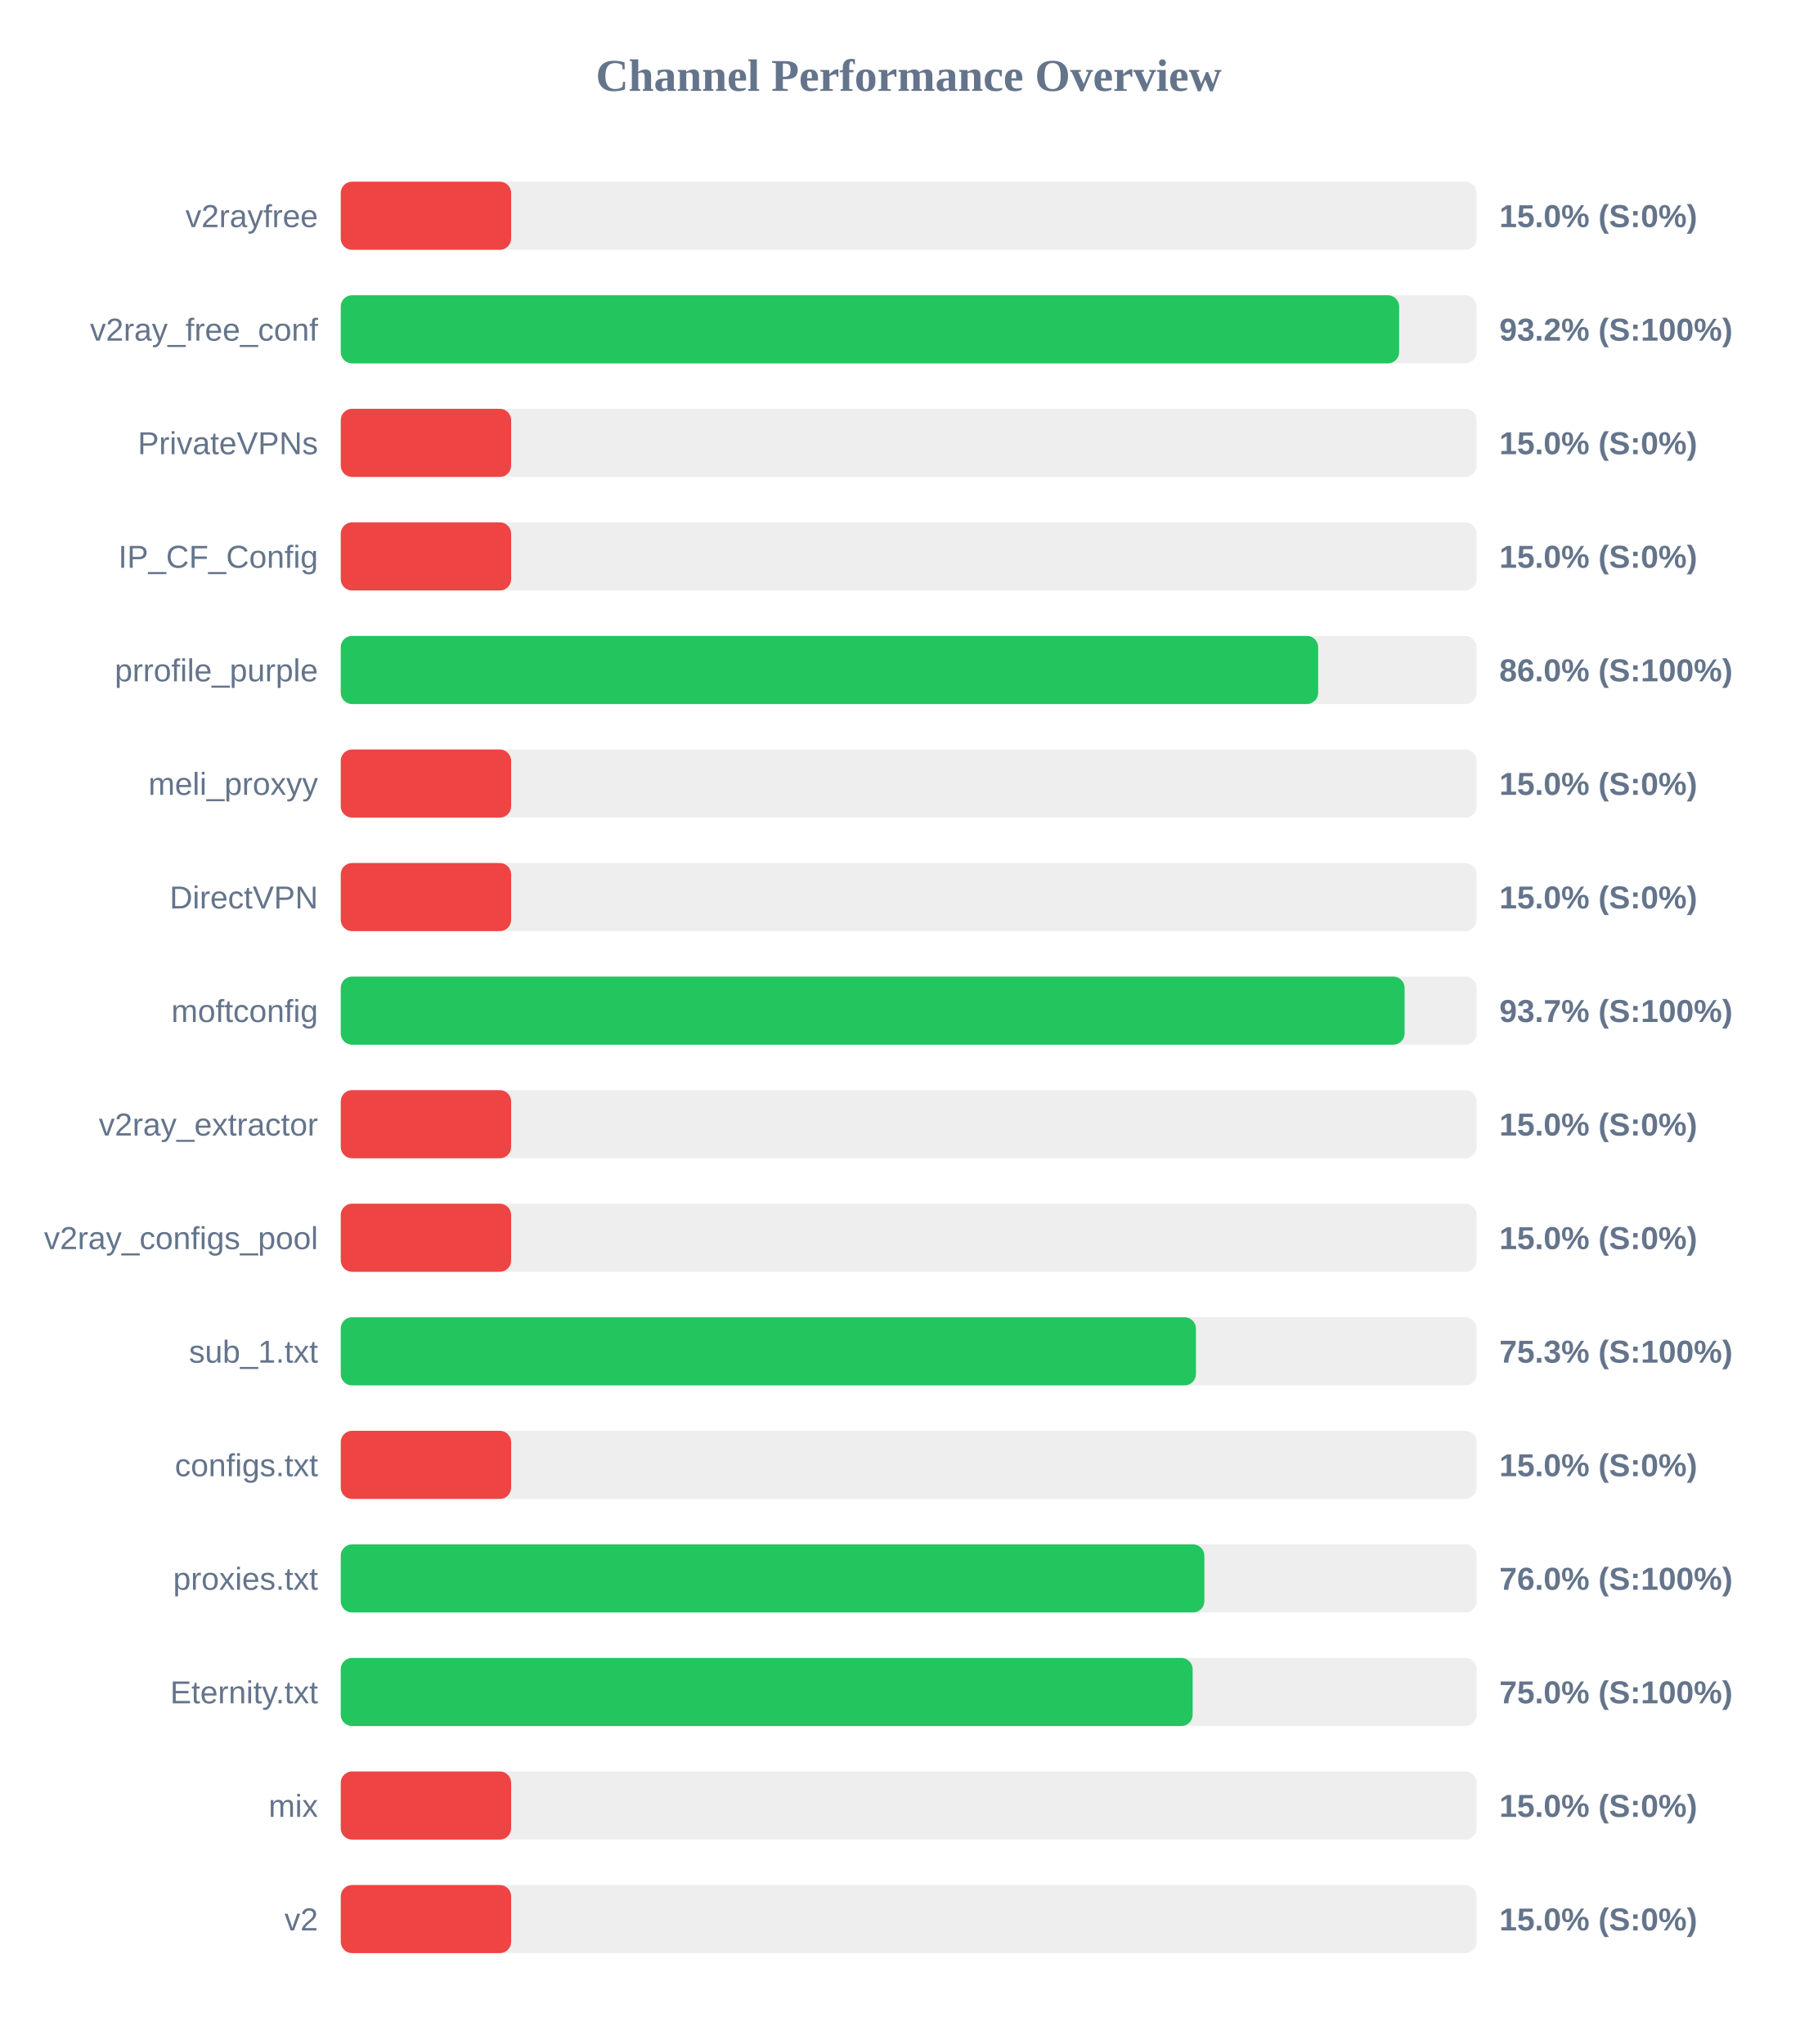
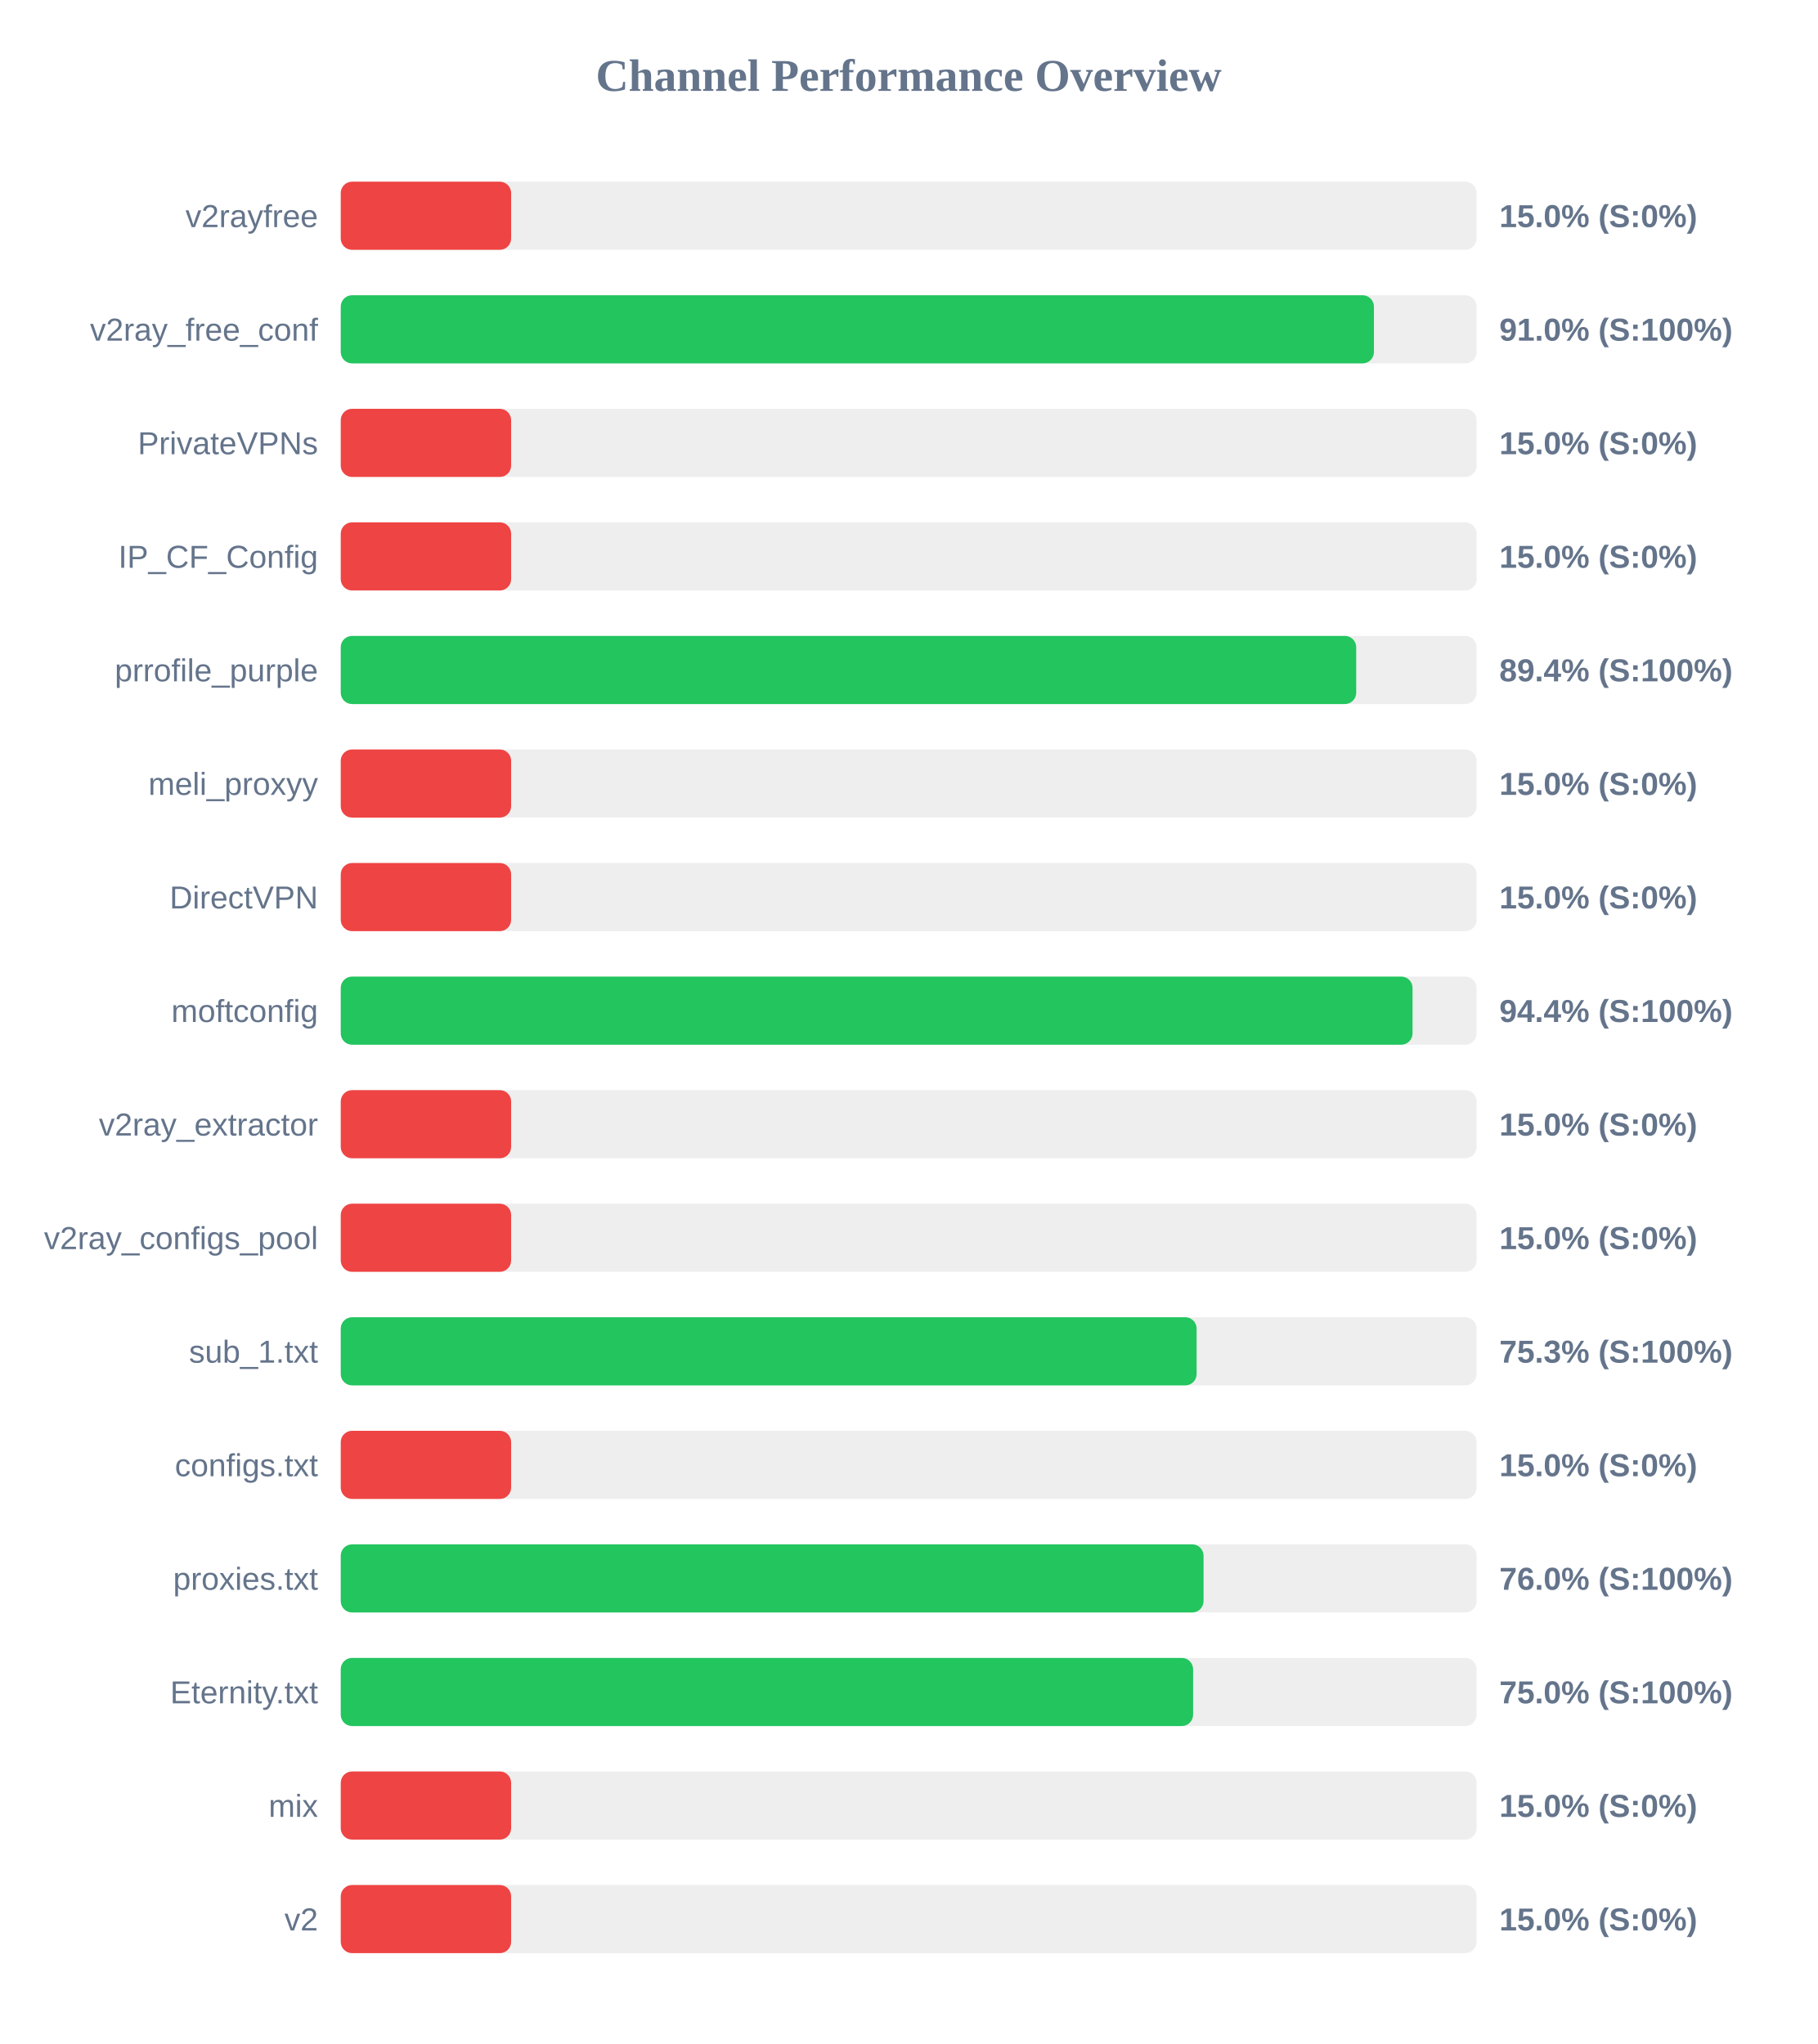
<svg xmlns="http://www.w3.org/2000/svg" width="800" height="900" version="1.1">
  <style>
        .row { font: 14px Arial; fill: #64748b; }
        .score { font: bold 14px Arial; fill: #64748b; }
    </style>
  <text x="400" y="40" text-anchor="middle" font-size="20px" font-weight="bold" fill="#64748b">Channel Performance Overview</text>
  <rect x="150" y="80" width="500" height="30" fill="#eee" rx="5" />
  <rect x="150" y="80" width="75.0" height="30" fill="#ef4444" rx="5" />
  <text x="140" y="100" text-anchor="end" class="row">v2rayfree</text>
  <text x="660" y="100" text-anchor="start" class="score">15.0% (S:0%)</text>
  <rect x="150" y="130" width="500" height="30" fill="#eee" rx="5" />
-   <rect x="150" y="130" width="465.9" height="30" fill="#22c55e" rx="5" />
+   <rect x="150" y="130" width="454.8" height="30" fill="#22c55e" rx="5" />
  <text x="140" y="150" text-anchor="end" class="row">v2ray_free_conf</text>
-   <text x="660" y="150" text-anchor="start" class="score">93.2% (S:100%)</text>
+   <text x="660" y="150" text-anchor="start" class="score">91.0% (S:100%)</text>
  <rect x="150" y="180" width="500" height="30" fill="#eee" rx="5" />
  <rect x="150" y="180" width="75.0" height="30" fill="#ef4444" rx="5" />
  <text x="140" y="200" text-anchor="end" class="row">PrivateVPNs</text>
  <text x="660" y="200" text-anchor="start" class="score">15.0% (S:0%)</text>
  <rect x="150" y="230" width="500" height="30" fill="#eee" rx="5" />
  <rect x="150" y="230" width="75.0" height="30" fill="#ef4444" rx="5" />
  <text x="140" y="250" text-anchor="end" class="row">IP_CF_Config</text>
  <text x="660" y="250" text-anchor="start" class="score">15.0% (S:0%)</text>
  <rect x="150" y="280" width="500" height="30" fill="#eee" rx="5" />
-   <rect x="150" y="280" width="430.25" height="30" fill="#22c55e" rx="5" />
+   <rect x="150" y="280" width="447.0" height="30" fill="#22c55e" rx="5" />
  <text x="140" y="300" text-anchor="end" class="row">prrofile_purple</text>
-   <text x="660" y="300" text-anchor="start" class="score">86.0% (S:100%)</text>
+   <text x="660" y="300" text-anchor="start" class="score">89.4% (S:100%)</text>
  <rect x="150" y="330" width="500" height="30" fill="#eee" rx="5" />
  <rect x="150" y="330" width="75.0" height="30" fill="#ef4444" rx="5" />
  <text x="140" y="350" text-anchor="end" class="row">meli_proxyy</text>
  <text x="660" y="350" text-anchor="start" class="score">15.0% (S:0%)</text>
  <rect x="150" y="380" width="500" height="30" fill="#eee" rx="5" />
  <rect x="150" y="380" width="75.0" height="30" fill="#ef4444" rx="5" />
  <text x="140" y="400" text-anchor="end" class="row">DirectVPN</text>
  <text x="660" y="400" text-anchor="start" class="score">15.0% (S:0%)</text>
  <rect x="150" y="430" width="500" height="30" fill="#eee" rx="5" />
-   <rect x="150" y="430" width="468.3" height="30" fill="#22c55e" rx="5" />
+   <rect x="150" y="430" width="471.8" height="30" fill="#22c55e" rx="5" />
  <text x="140" y="450" text-anchor="end" class="row">moftconfig</text>
-   <text x="660" y="450" text-anchor="start" class="score">93.7% (S:100%)</text>
+   <text x="660" y="450" text-anchor="start" class="score">94.4% (S:100%)</text>
  <rect x="150" y="480" width="500" height="30" fill="#eee" rx="5" />
  <rect x="150" y="480" width="75.0" height="30" fill="#ef4444" rx="5" />
  <text x="140" y="500" text-anchor="end" class="row">v2ray_extractor</text>
  <text x="660" y="500" text-anchor="start" class="score">15.0% (S:0%)</text>
  <rect x="150" y="530" width="500" height="30" fill="#eee" rx="5" />
  <rect x="150" y="530" width="75.0" height="30" fill="#ef4444" rx="5" />
  <text x="140" y="550" text-anchor="end" class="row">v2ray_configs_pool</text>
  <text x="660" y="550" text-anchor="start" class="score">15.0% (S:0%)</text>
  <rect x="150" y="580" width="500" height="30" fill="#eee" rx="5" />
-   <rect x="150" y="580" width="376.45" height="30" fill="#22c55e" rx="5" />
+   <rect x="150" y="580" width="376.75" height="30" fill="#22c55e" rx="5" />
  <text x="140" y="600" text-anchor="end" class="row">sub_1.txt</text>
  <text x="660" y="600" text-anchor="start" class="score">75.3% (S:100%)</text>
  <rect x="150" y="630" width="500" height="30" fill="#eee" rx="5" />
  <rect x="150" y="630" width="75.0" height="30" fill="#ef4444" rx="5" />
  <text x="140" y="650" text-anchor="end" class="row">configs.txt</text>
  <text x="660" y="650" text-anchor="start" class="score">15.0% (S:0%)</text>
  <rect x="150" y="680" width="500" height="30" fill="#eee" rx="5" />
-   <rect x="150" y="680" width="380.15" height="30" fill="#22c55e" rx="5" />
+   <rect x="150" y="680" width="379.8" height="30" fill="#22c55e" rx="5" />
  <text x="140" y="700" text-anchor="end" class="row">proxies.txt</text>
  <text x="660" y="700" text-anchor="start" class="score">76.0% (S:100%)</text>
  <rect x="150" y="730" width="500" height="30" fill="#eee" rx="5" />
-   <rect x="150" y="730" width="375.0" height="30" fill="#22c55e" rx="5" />
+   <rect x="150" y="730" width="375.2" height="30" fill="#22c55e" rx="5" />
  <text x="140" y="750" text-anchor="end" class="row">Eternity.txt</text>
  <text x="660" y="750" text-anchor="start" class="score">75.0% (S:100%)</text>
  <rect x="150" y="780" width="500" height="30" fill="#eee" rx="5" />
  <rect x="150" y="780" width="75.0" height="30" fill="#ef4444" rx="5" />
  <text x="140" y="800" text-anchor="end" class="row">mix</text>
  <text x="660" y="800" text-anchor="start" class="score">15.0% (S:0%)</text>
  <rect x="150" y="830" width="500" height="30" fill="#eee" rx="5" />
  <rect x="150" y="830" width="75.0" height="30" fill="#ef4444" rx="5" />
  <text x="140" y="850" text-anchor="end" class="row">v2</text>
  <text x="660" y="850" text-anchor="start" class="score">15.0% (S:0%)</text>
</svg>
